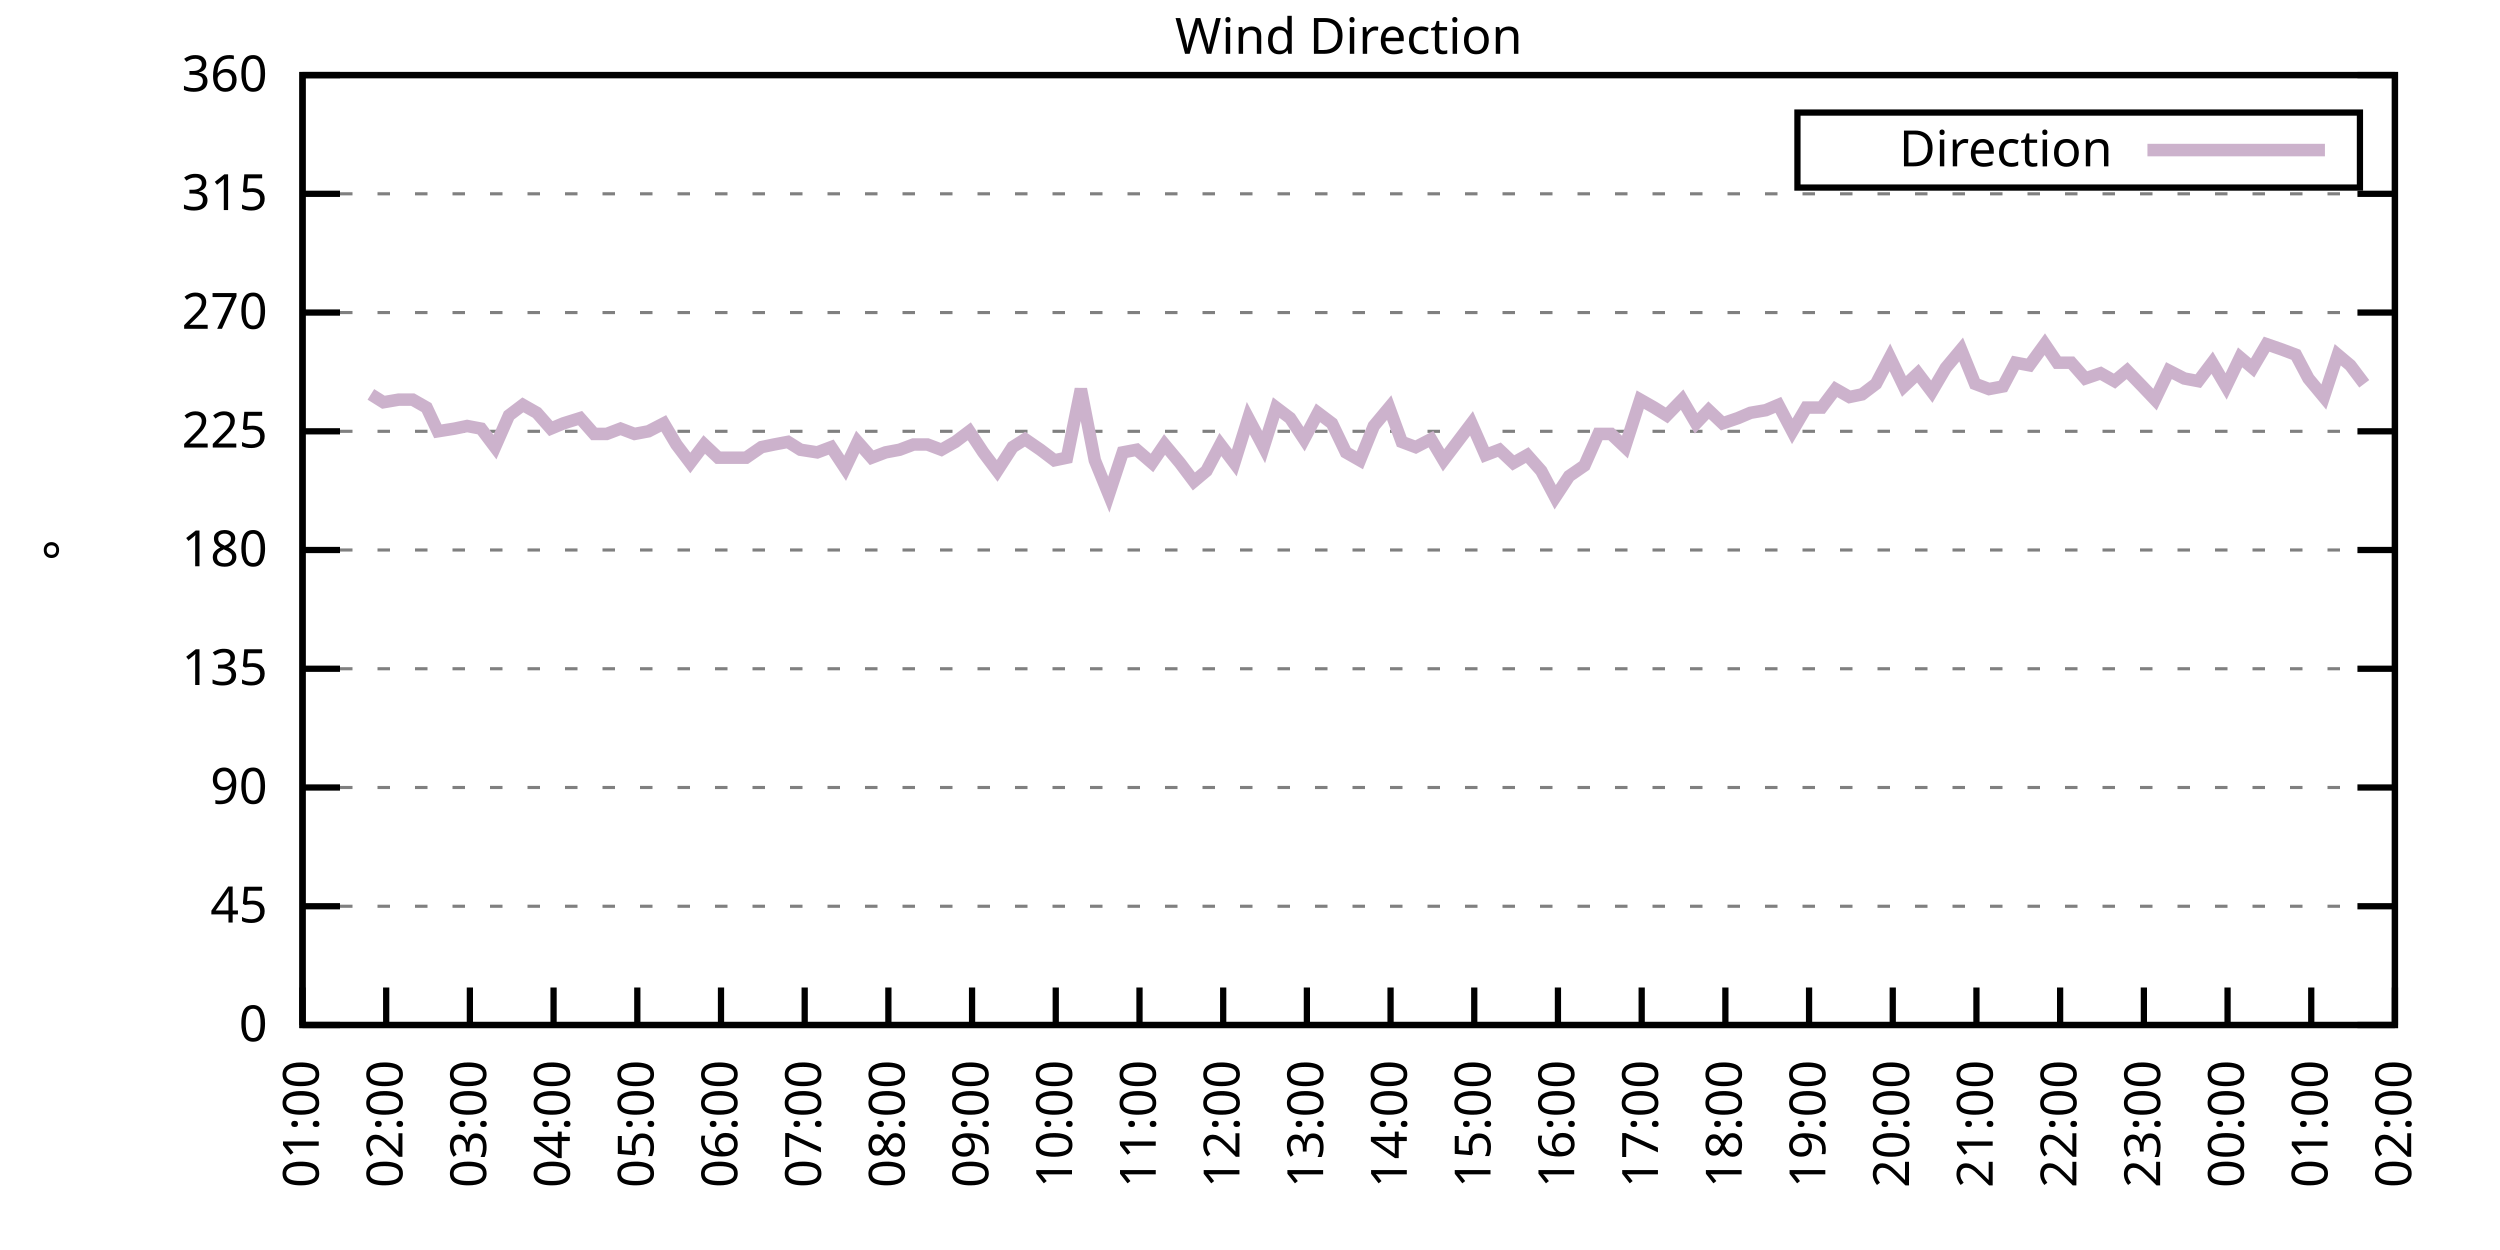
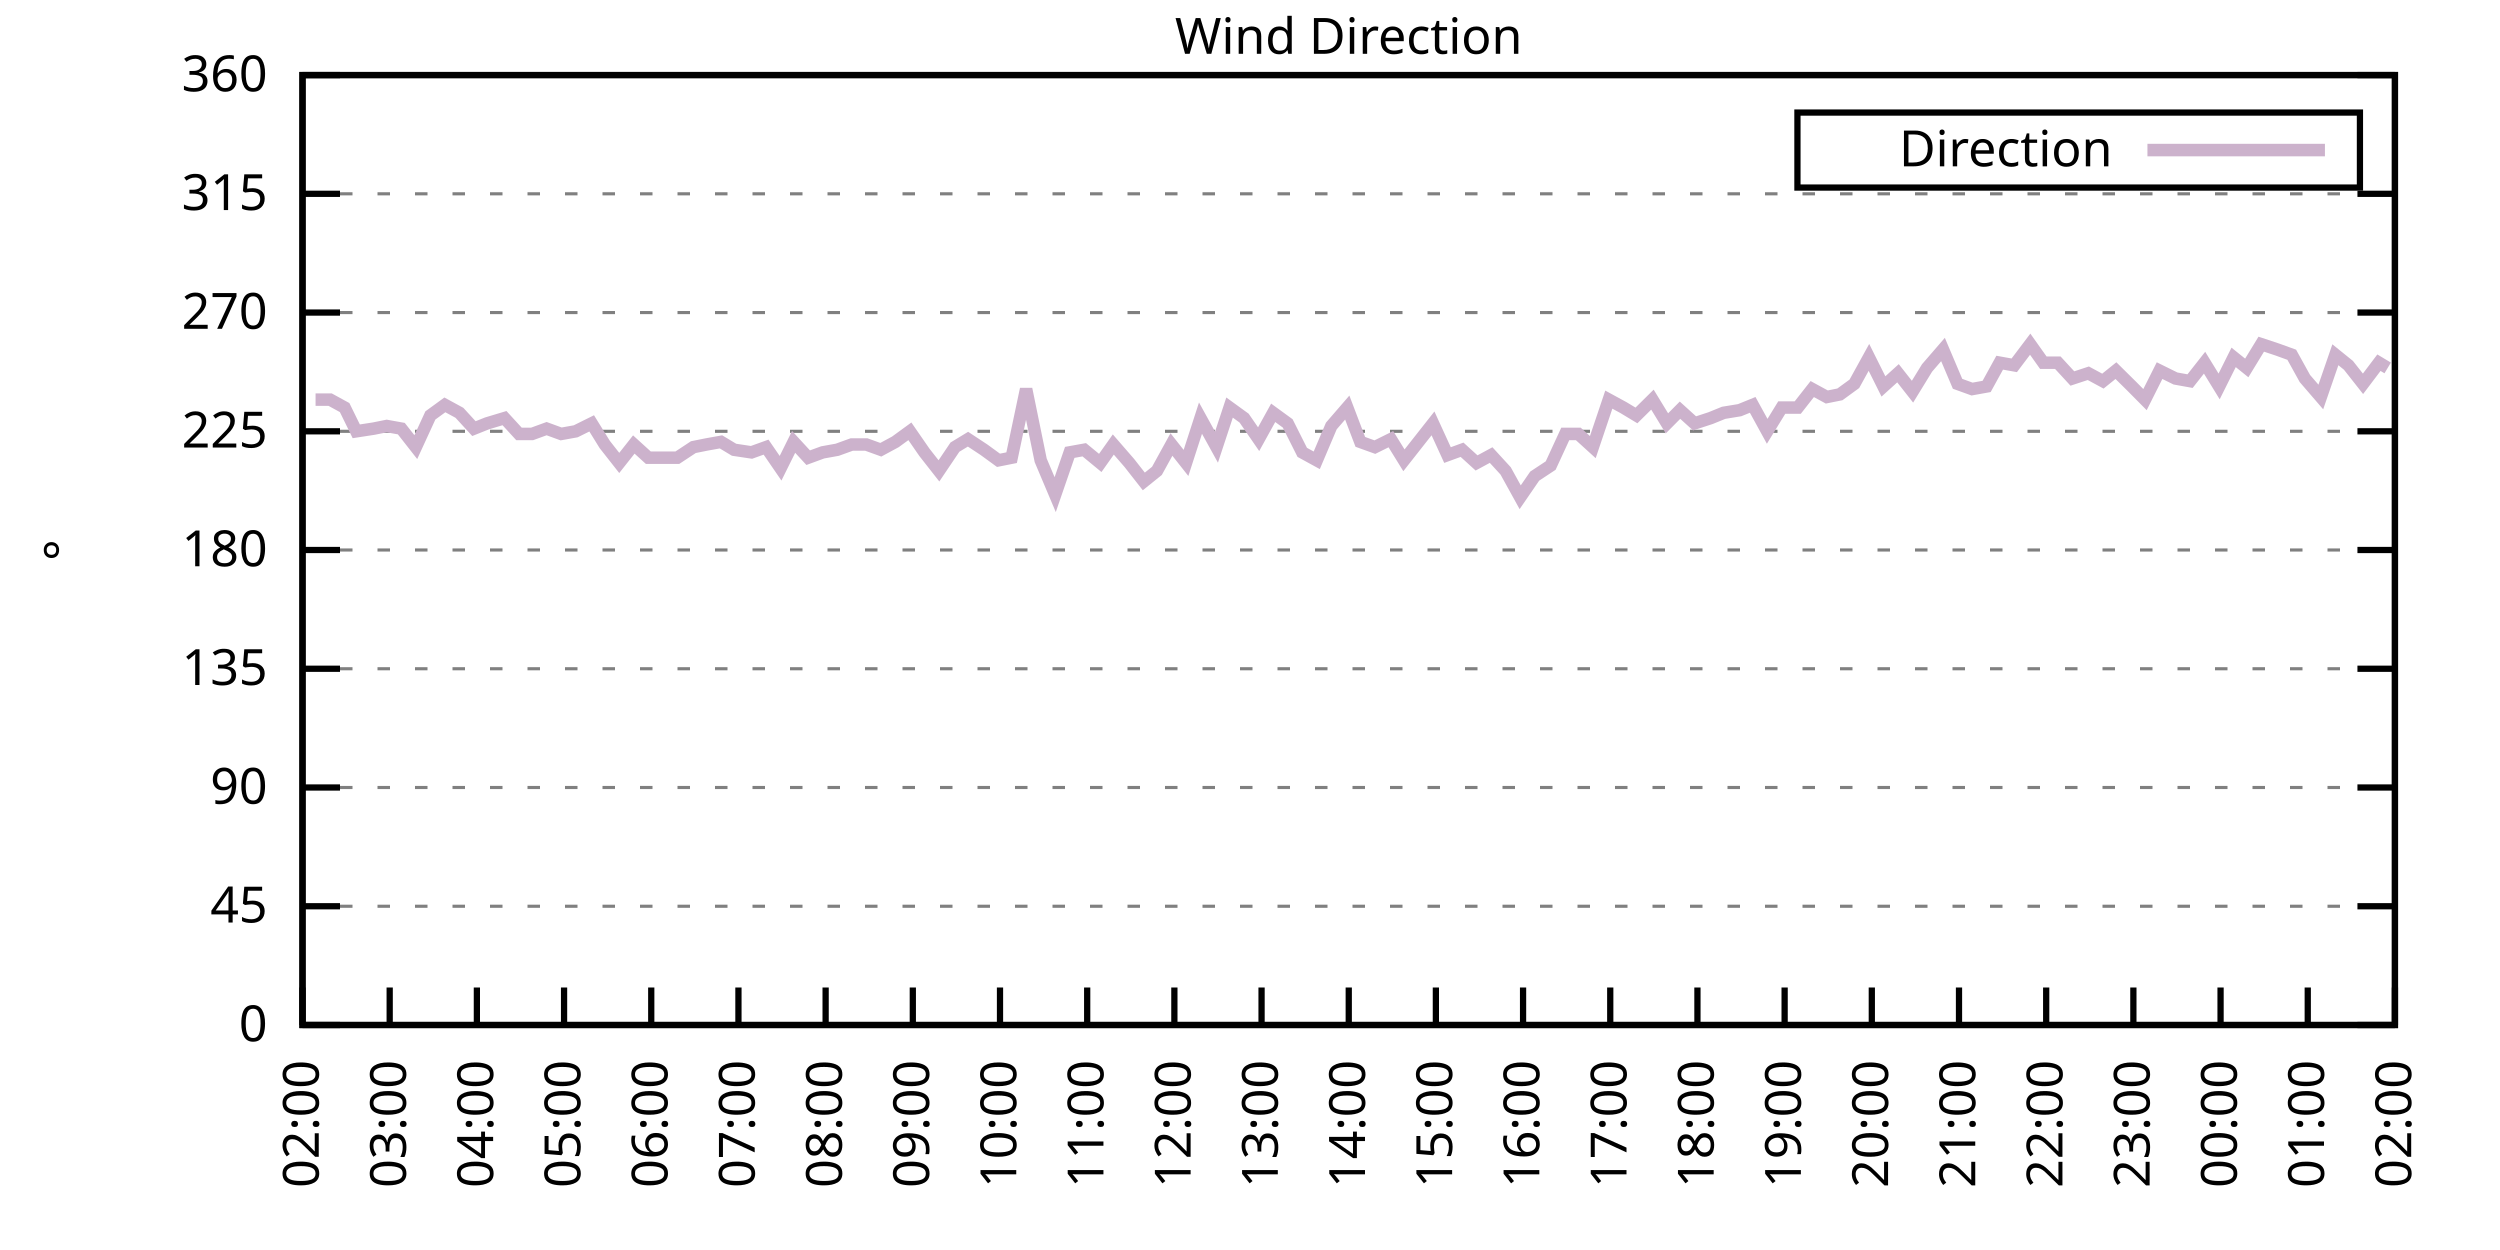
<svg xmlns="http://www.w3.org/2000/svg" xmlns:xlink="http://www.w3.org/1999/xlink" width="400" height="200" viewBox="0 0 400 200">
  <g id="gnuplot_canvas">
    <rect x="0" y="0" width="400" height="200" fill="none" />
    <defs>
      <circle id="gpDot" r="0.5" stroke-width="0.5" stroke="currentColor" />
      <path id="gpPt0" stroke-width="0.333" stroke="currentColor" d="M-1,0 h2 M0,-1 v2" />
      <path id="gpPt1" stroke-width="0.333" stroke="currentColor" d="M-1,-1 L1,1 M1,-1 L-1,1" />
      <path id="gpPt2" stroke-width="0.333" stroke="currentColor" d="M-1,0 L1,0 M0,-1 L0,1 M-1,-1 L1,1 M-1,1 L1,-1" />
      <rect id="gpPt3" stroke-width="0.333" stroke="currentColor" x="-1" y="-1" width="2" height="2" />
      <rect id="gpPt4" stroke-width="0.333" stroke="currentColor" fill="currentColor" x="-1" y="-1" width="2" height="2" />
      <circle id="gpPt5" stroke-width="0.333" stroke="currentColor" cx="0" cy="0" r="1" />
      <use xlink:href="#gpPt5" id="gpPt6" fill="currentColor" stroke="none" />
      <path id="gpPt7" stroke-width="0.333" stroke="currentColor" d="M0,-1.33 L-1.33,0.67 L1.33,0.67 z" />
      <use xlink:href="#gpPt7" id="gpPt8" fill="currentColor" stroke="none" />
      <use xlink:href="#gpPt7" id="gpPt9" stroke="currentColor" transform="rotate(180)" />
      <use xlink:href="#gpPt9" id="gpPt10" fill="currentColor" stroke="none" />
      <use xlink:href="#gpPt3" id="gpPt11" stroke="currentColor" transform="rotate(45)" />
      <use xlink:href="#gpPt11" id="gpPt12" fill="currentColor" stroke="none" />
      <path id="gpPt13" stroke-width="0.333" stroke="currentColor" d="M0,1.330 L1.265,0.411 L0.782,-1.067 L-0.782,-1.076 L-1.265,0.411 z" />
      <use xlink:href="#gpPt13" id="gpPt14" fill="currentColor" stroke="none" />
      <filter id="textbox" filterUnits="objectBoundingBox" x="0" y="0" height="1" width="1">
        <feFlood flood-color="white" flood-opacity="1" result="bgnd" />
        <feComposite in="SourceGraphic" in2="bgnd" operator="atop" />
      </filter>
      <filter id="greybox" filterUnits="objectBoundingBox" x="0" y="0" height="1" width="1">
        <feFlood flood-color="lightgrey" flood-opacity="1" result="grey" />
        <feComposite in="SourceGraphic" in2="grey" operator="atop" />
      </filter>
    </defs>
    <g fill="none" color="white" stroke="currentColor" stroke-width="1.00" stroke-linecap="butt" stroke-linejoin="miter">
</g>
    <g fill="none" color="black" stroke="currentColor" stroke-width="1.00" stroke-linecap="butt" stroke-linejoin="miter">
      <g stroke="none" shape-rendering="crispEdges">
        <polygon fill="rgb(255, 255, 255)" points="48.40,164.00 383.18,164.00 383.18,12.02 48.40,12.02 " />
      </g>
    </g>
    <g fill="none" color="black" stroke="currentColor" stroke-width="1.00" stroke-linecap="butt" stroke-linejoin="miter">
</g>
    <g fill="none" color="black" stroke="black" stroke-width="0.50" stroke-linecap="butt" stroke-linejoin="miter">
</g>
    <g fill="none" color="gray" stroke="currentColor" stroke-width="0.50" stroke-linecap="butt" stroke-linejoin="miter">
      <path stroke="gray" stroke-dasharray="2,4" class="gridline" d="M48.40,164.00 L383.19,164.00  " />
    </g>
    <g fill="none" color="gray" stroke="gray" stroke-width="1.00" stroke-linecap="butt" stroke-linejoin="miter">
</g>
    <g fill="none" color="black" stroke="currentColor" stroke-width="1.00" stroke-linecap="butt" stroke-linejoin="miter">
      <path stroke="black" d="M48.40,164.00 L54.40,164.00 M383.19,164.00 L377.19,164.00  " />
      <g transform="translate(42.80,166.60)" stroke="none" fill="black" font-family="Sans" font-size="8.00" text-anchor="end">
        <text>
          <tspan font-family="Sans"> 0</tspan>
        </text>
      </g>
    </g>
    <g fill="none" color="black" stroke="currentColor" stroke-width="1.00" stroke-linecap="butt" stroke-linejoin="miter">
</g>
    <g fill="none" color="black" stroke="black" stroke-width="0.50" stroke-linecap="butt" stroke-linejoin="miter">
</g>
    <g fill="none" color="gray" stroke="currentColor" stroke-width="0.50" stroke-linecap="butt" stroke-linejoin="miter">
      <path stroke="gray" stroke-dasharray="2,4" class="gridline" d="M48.40,145.00 L383.19,145.00  " />
    </g>
    <g fill="none" color="gray" stroke="gray" stroke-width="1.00" stroke-linecap="butt" stroke-linejoin="miter">
</g>
    <g fill="none" color="black" stroke="currentColor" stroke-width="1.00" stroke-linecap="butt" stroke-linejoin="miter">
      <path stroke="black" d="M48.40,145.00 L54.40,145.00 M383.19,145.00 L377.19,145.00  " />
      <g transform="translate(42.80,147.60)" stroke="none" fill="black" font-family="Sans" font-size="8.00" text-anchor="end">
        <text>
          <tspan font-family="Sans"> 45</tspan>
        </text>
      </g>
    </g>
    <g fill="none" color="black" stroke="currentColor" stroke-width="1.00" stroke-linecap="butt" stroke-linejoin="miter">
</g>
    <g fill="none" color="black" stroke="black" stroke-width="0.50" stroke-linecap="butt" stroke-linejoin="miter">
</g>
    <g fill="none" color="gray" stroke="currentColor" stroke-width="0.50" stroke-linecap="butt" stroke-linejoin="miter">
      <path stroke="gray" stroke-dasharray="2,4" class="gridline" d="M48.40,126.00 L383.19,126.00  " />
    </g>
    <g fill="none" color="gray" stroke="gray" stroke-width="1.00" stroke-linecap="butt" stroke-linejoin="miter">
</g>
    <g fill="none" color="black" stroke="currentColor" stroke-width="1.00" stroke-linecap="butt" stroke-linejoin="miter">
      <path stroke="black" d="M48.40,126.00 L54.40,126.00 M383.19,126.00 L377.19,126.00  " />
      <g transform="translate(42.80,128.60)" stroke="none" fill="black" font-family="Sans" font-size="8.00" text-anchor="end">
        <text>
          <tspan font-family="Sans"> 90</tspan>
        </text>
      </g>
    </g>
    <g fill="none" color="black" stroke="currentColor" stroke-width="1.00" stroke-linecap="butt" stroke-linejoin="miter">
</g>
    <g fill="none" color="black" stroke="black" stroke-width="0.50" stroke-linecap="butt" stroke-linejoin="miter">
</g>
    <g fill="none" color="gray" stroke="currentColor" stroke-width="0.50" stroke-linecap="butt" stroke-linejoin="miter">
      <path stroke="gray" stroke-dasharray="2,4" class="gridline" d="M48.40,107.00 L383.19,107.00  " />
    </g>
    <g fill="none" color="gray" stroke="gray" stroke-width="1.00" stroke-linecap="butt" stroke-linejoin="miter">
</g>
    <g fill="none" color="black" stroke="currentColor" stroke-width="1.00" stroke-linecap="butt" stroke-linejoin="miter">
      <path stroke="black" d="M48.40,107.00 L54.40,107.00 M383.19,107.00 L377.19,107.00  " />
      <g transform="translate(42.80,109.60)" stroke="none" fill="black" font-family="Sans" font-size="8.00" text-anchor="end">
        <text>
          <tspan font-family="Sans"> 135</tspan>
        </text>
      </g>
    </g>
    <g fill="none" color="black" stroke="currentColor" stroke-width="1.00" stroke-linecap="butt" stroke-linejoin="miter">
</g>
    <g fill="none" color="black" stroke="black" stroke-width="0.50" stroke-linecap="butt" stroke-linejoin="miter">
</g>
    <g fill="none" color="gray" stroke="currentColor" stroke-width="0.50" stroke-linecap="butt" stroke-linejoin="miter">
      <path stroke="gray" stroke-dasharray="2,4" class="gridline" d="M48.40,88.00 L383.19,88.00  " />
    </g>
    <g fill="none" color="gray" stroke="gray" stroke-width="1.00" stroke-linecap="butt" stroke-linejoin="miter">
</g>
    <g fill="none" color="black" stroke="currentColor" stroke-width="1.00" stroke-linecap="butt" stroke-linejoin="miter">
      <path stroke="black" d="M48.40,88.00 L54.40,88.00 M383.19,88.00 L377.19,88.00  " />
      <g transform="translate(42.80,90.60)" stroke="none" fill="black" font-family="Sans" font-size="8.00" text-anchor="end">
        <text>
          <tspan font-family="Sans"> 180</tspan>
        </text>
      </g>
    </g>
    <g fill="none" color="black" stroke="currentColor" stroke-width="1.00" stroke-linecap="butt" stroke-linejoin="miter">
</g>
    <g fill="none" color="black" stroke="black" stroke-width="0.50" stroke-linecap="butt" stroke-linejoin="miter">
</g>
    <g fill="none" color="gray" stroke="currentColor" stroke-width="0.50" stroke-linecap="butt" stroke-linejoin="miter">
      <path stroke="gray" stroke-dasharray="2,4" class="gridline" d="M48.40,69.01 L383.19,69.01  " />
    </g>
    <g fill="none" color="gray" stroke="gray" stroke-width="1.00" stroke-linecap="butt" stroke-linejoin="miter">
</g>
    <g fill="none" color="black" stroke="currentColor" stroke-width="1.00" stroke-linecap="butt" stroke-linejoin="miter">
      <path stroke="black" d="M48.40,69.01 L54.40,69.01 M383.19,69.01 L377.19,69.01  " />
      <g transform="translate(42.80,71.61)" stroke="none" fill="black" font-family="Sans" font-size="8.00" text-anchor="end">
        <text>
          <tspan font-family="Sans"> 225</tspan>
        </text>
      </g>
    </g>
    <g fill="none" color="black" stroke="currentColor" stroke-width="1.00" stroke-linecap="butt" stroke-linejoin="miter">
</g>
    <g fill="none" color="black" stroke="black" stroke-width="0.50" stroke-linecap="butt" stroke-linejoin="miter">
</g>
    <g fill="none" color="gray" stroke="currentColor" stroke-width="0.50" stroke-linecap="butt" stroke-linejoin="miter">
      <path stroke="gray" stroke-dasharray="2,4" class="gridline" d="M48.40,50.01 L383.19,50.01  " />
    </g>
    <g fill="none" color="gray" stroke="gray" stroke-width="1.00" stroke-linecap="butt" stroke-linejoin="miter">
</g>
    <g fill="none" color="black" stroke="currentColor" stroke-width="1.00" stroke-linecap="butt" stroke-linejoin="miter">
      <path stroke="black" d="M48.40,50.01 L54.40,50.01 M383.19,50.01 L377.19,50.01  " />
      <g transform="translate(42.80,52.61)" stroke="none" fill="black" font-family="Sans" font-size="8.00" text-anchor="end">
        <text>
          <tspan font-family="Sans"> 270</tspan>
        </text>
      </g>
    </g>
    <g fill="none" color="black" stroke="currentColor" stroke-width="1.00" stroke-linecap="butt" stroke-linejoin="miter">
</g>
    <g fill="none" color="black" stroke="black" stroke-width="0.50" stroke-linecap="butt" stroke-linejoin="miter">
</g>
    <g fill="none" color="gray" stroke="currentColor" stroke-width="0.50" stroke-linecap="butt" stroke-linejoin="miter">
      <path stroke="gray" stroke-dasharray="2,4" class="gridline" d="M48.40,31.01 L383.19,31.01  " />
    </g>
    <g fill="none" color="gray" stroke="gray" stroke-width="1.00" stroke-linecap="butt" stroke-linejoin="miter">
</g>
    <g fill="none" color="black" stroke="currentColor" stroke-width="1.00" stroke-linecap="butt" stroke-linejoin="miter">
      <path stroke="black" d="M48.40,31.01 L54.40,31.01 M383.19,31.01 L377.19,31.01  " />
      <g transform="translate(42.80,33.61)" stroke="none" fill="black" font-family="Sans" font-size="8.00" text-anchor="end">
        <text>
          <tspan font-family="Sans"> 315</tspan>
        </text>
      </g>
    </g>
    <g fill="none" color="black" stroke="currentColor" stroke-width="1.00" stroke-linecap="butt" stroke-linejoin="miter">
</g>
    <g fill="none" color="black" stroke="black" stroke-width="0.50" stroke-linecap="butt" stroke-linejoin="miter">
</g>
    <g fill="none" color="gray" stroke="currentColor" stroke-width="0.50" stroke-linecap="butt" stroke-linejoin="miter">
      <path stroke="gray" stroke-dasharray="2,4" class="gridline" d="M48.40,12.01 L383.19,12.01  " />
    </g>
    <g fill="none" color="gray" stroke="gray" stroke-width="1.00" stroke-linecap="butt" stroke-linejoin="miter">
</g>
    <g fill="none" color="black" stroke="currentColor" stroke-width="1.00" stroke-linecap="butt" stroke-linejoin="miter">
      <path stroke="black" d="M48.40,12.01 L54.40,12.01 M383.19,12.01 L377.19,12.01  " />
      <g transform="translate(42.80,14.61)" stroke="none" fill="black" font-family="Sans" font-size="8.00" text-anchor="end">
        <text>
          <tspan font-family="Sans"> 360</tspan>
        </text>
      </g>
    </g>
    <g fill="none" color="black" stroke="currentColor" stroke-width="1.00" stroke-linecap="butt" stroke-linejoin="miter">
      <path stroke="black" d="M48.40,164.00 L48.40,158.00  " />
      <g transform="translate(51.00,169.60) rotate(270.00)" stroke="none" fill="black" font-family="Sans" font-size="8.00" text-anchor="end">
        <text>
-           <tspan font-family="Sans">01:00</tspan>
-         </text>
-       </g>
-     </g>
-     <g fill="none" color="black" stroke="currentColor" stroke-width="1.00" stroke-linecap="butt" stroke-linejoin="miter">
-       <path stroke="black" d="M61.79,164.00 L61.79,158.00  " />
-       <g transform="translate(64.39,169.60) rotate(270.00)" stroke="none" fill="black" font-family="Sans" font-size="8.00" text-anchor="end">
-         <text>
          <tspan font-family="Sans">02:00</tspan>
        </text>
      </g>
    </g>
    <g fill="none" color="black" stroke="currentColor" stroke-width="1.00" stroke-linecap="butt" stroke-linejoin="miter">
-       <path stroke="black" d="M75.18,164.00 L75.18,158.00  " />
-       <g transform="translate(77.78,169.60) rotate(270.00)" stroke="none" fill="black" font-family="Sans" font-size="8.00" text-anchor="end">
+       <path stroke="black" d="M62.35,164.00 L62.35,158.00  " />
+       <g transform="translate(64.95,169.60) rotate(270.00)" stroke="none" fill="black" font-family="Sans" font-size="8.00" text-anchor="end">
        <text>
          <tspan font-family="Sans">03:00</tspan>
        </text>
      </g>
    </g>
    <g fill="none" color="black" stroke="currentColor" stroke-width="1.00" stroke-linecap="butt" stroke-linejoin="miter">
-       <path stroke="black" d="M88.57,164.00 L88.57,158.00  " />
-       <g transform="translate(91.17,169.60) rotate(270.00)" stroke="none" fill="black" font-family="Sans" font-size="8.00" text-anchor="end">
+       <path stroke="black" d="M76.30,164.00 L76.30,158.00  " />
+       <g transform="translate(78.90,169.60) rotate(270.00)" stroke="none" fill="black" font-family="Sans" font-size="8.00" text-anchor="end">
        <text>
          <tspan font-family="Sans">04:00</tspan>
        </text>
      </g>
    </g>
    <g fill="none" color="black" stroke="currentColor" stroke-width="1.00" stroke-linecap="butt" stroke-linejoin="miter">
-       <path stroke="black" d="M101.97,164.00 L101.97,158.00  " />
-       <g transform="translate(104.57,169.60) rotate(270.00)" stroke="none" fill="black" font-family="Sans" font-size="8.00" text-anchor="end">
+       <path stroke="black" d="M90.25,164.00 L90.25,158.00  " />
+       <g transform="translate(92.85,169.60) rotate(270.00)" stroke="none" fill="black" font-family="Sans" font-size="8.00" text-anchor="end">
        <text>
          <tspan font-family="Sans">05:00</tspan>
        </text>
      </g>
    </g>
    <g fill="none" color="black" stroke="currentColor" stroke-width="1.00" stroke-linecap="butt" stroke-linejoin="miter">
-       <path stroke="black" d="M115.36,164.00 L115.36,158.00  " />
-       <g transform="translate(117.96,169.60) rotate(270.00)" stroke="none" fill="black" font-family="Sans" font-size="8.00" text-anchor="end">
+       <path stroke="black" d="M104.20,164.00 L104.20,158.00  " />
+       <g transform="translate(106.80,169.60) rotate(270.00)" stroke="none" fill="black" font-family="Sans" font-size="8.00" text-anchor="end">
        <text>
          <tspan font-family="Sans">06:00</tspan>
        </text>
      </g>
    </g>
    <g fill="none" color="black" stroke="currentColor" stroke-width="1.00" stroke-linecap="butt" stroke-linejoin="miter">
-       <path stroke="black" d="M128.75,164.00 L128.75,158.00  " />
-       <g transform="translate(131.35,169.60) rotate(270.00)" stroke="none" fill="black" font-family="Sans" font-size="8.00" text-anchor="end">
+       <path stroke="black" d="M118.15,164.00 L118.15,158.00  " />
+       <g transform="translate(120.75,169.60) rotate(270.00)" stroke="none" fill="black" font-family="Sans" font-size="8.00" text-anchor="end">
        <text>
          <tspan font-family="Sans">07:00</tspan>
        </text>
      </g>
    </g>
    <g fill="none" color="black" stroke="currentColor" stroke-width="1.00" stroke-linecap="butt" stroke-linejoin="miter">
-       <path stroke="black" d="M142.14,164.00 L142.14,158.00  " />
-       <g transform="translate(144.74,169.60) rotate(270.00)" stroke="none" fill="black" font-family="Sans" font-size="8.00" text-anchor="end">
+       <path stroke="black" d="M132.10,164.00 L132.10,158.00  " />
+       <g transform="translate(134.70,169.60) rotate(270.00)" stroke="none" fill="black" font-family="Sans" font-size="8.00" text-anchor="end">
        <text>
          <tspan font-family="Sans">08:00</tspan>
        </text>
      </g>
    </g>
    <g fill="none" color="black" stroke="currentColor" stroke-width="1.00" stroke-linecap="butt" stroke-linejoin="miter">
-       <path stroke="black" d="M155.53,164.00 L155.53,158.00  " />
-       <g transform="translate(158.13,169.60) rotate(270.00)" stroke="none" fill="black" font-family="Sans" font-size="8.00" text-anchor="end">
+       <path stroke="black" d="M146.05,164.00 L146.05,158.00  " />
+       <g transform="translate(148.65,169.60) rotate(270.00)" stroke="none" fill="black" font-family="Sans" font-size="8.00" text-anchor="end">
        <text>
          <tspan font-family="Sans">09:00</tspan>
        </text>
      </g>
    </g>
    <g fill="none" color="black" stroke="currentColor" stroke-width="1.00" stroke-linecap="butt" stroke-linejoin="miter">
-       <path stroke="black" d="M168.92,164.00 L168.92,158.00  " />
-       <g transform="translate(171.52,169.60) rotate(270.00)" stroke="none" fill="black" font-family="Sans" font-size="8.00" text-anchor="end">
+       <path stroke="black" d="M160.00,164.00 L160.00,158.00  " />
+       <g transform="translate(162.60,169.60) rotate(270.00)" stroke="none" fill="black" font-family="Sans" font-size="8.00" text-anchor="end">
        <text>
          <tspan font-family="Sans">10:00</tspan>
        </text>
      </g>
    </g>
    <g fill="none" color="black" stroke="currentColor" stroke-width="1.00" stroke-linecap="butt" stroke-linejoin="miter">
-       <path stroke="black" d="M182.32,164.00 L182.32,158.00  " />
-       <g transform="translate(184.92,169.60) rotate(270.00)" stroke="none" fill="black" font-family="Sans" font-size="8.00" text-anchor="end">
+       <path stroke="black" d="M173.95,164.00 L173.95,158.00  " />
+       <g transform="translate(176.55,169.60) rotate(270.00)" stroke="none" fill="black" font-family="Sans" font-size="8.00" text-anchor="end">
        <text>
          <tspan font-family="Sans">11:00</tspan>
        </text>
      </g>
    </g>
    <g fill="none" color="black" stroke="currentColor" stroke-width="1.00" stroke-linecap="butt" stroke-linejoin="miter">
-       <path stroke="black" d="M195.71,164.00 L195.71,158.00  " />
-       <g transform="translate(198.31,169.60) rotate(270.00)" stroke="none" fill="black" font-family="Sans" font-size="8.00" text-anchor="end">
+       <path stroke="black" d="M187.90,164.00 L187.90,158.00  " />
+       <g transform="translate(190.50,169.60) rotate(270.00)" stroke="none" fill="black" font-family="Sans" font-size="8.00" text-anchor="end">
        <text>
          <tspan font-family="Sans">12:00</tspan>
        </text>
      </g>
    </g>
    <g fill="none" color="black" stroke="currentColor" stroke-width="1.00" stroke-linecap="butt" stroke-linejoin="miter">
-       <path stroke="black" d="M209.10,164.00 L209.10,158.00  " />
-       <g transform="translate(211.70,169.60) rotate(270.00)" stroke="none" fill="black" font-family="Sans" font-size="8.00" text-anchor="end">
+       <path stroke="black" d="M201.85,164.00 L201.85,158.00  " />
+       <g transform="translate(204.45,169.60) rotate(270.00)" stroke="none" fill="black" font-family="Sans" font-size="8.00" text-anchor="end">
        <text>
          <tspan font-family="Sans">13:00</tspan>
        </text>
      </g>
    </g>
    <g fill="none" color="black" stroke="currentColor" stroke-width="1.00" stroke-linecap="butt" stroke-linejoin="miter">
-       <path stroke="black" d="M222.49,164.00 L222.49,158.00  " />
-       <g transform="translate(225.09,169.60) rotate(270.00)" stroke="none" fill="black" font-family="Sans" font-size="8.00" text-anchor="end">
+       <path stroke="black" d="M215.80,164.00 L215.80,158.00  " />
+       <g transform="translate(218.40,169.60) rotate(270.00)" stroke="none" fill="black" font-family="Sans" font-size="8.00" text-anchor="end">
        <text>
          <tspan font-family="Sans">14:00</tspan>
        </text>
      </g>
    </g>
    <g fill="none" color="black" stroke="currentColor" stroke-width="1.00" stroke-linecap="butt" stroke-linejoin="miter">
-       <path stroke="black" d="M235.88,164.00 L235.88,158.00  " />
-       <g transform="translate(238.48,169.60) rotate(270.00)" stroke="none" fill="black" font-family="Sans" font-size="8.00" text-anchor="end">
+       <path stroke="black" d="M229.74,164.00 L229.74,158.00  " />
+       <g transform="translate(232.34,169.60) rotate(270.00)" stroke="none" fill="black" font-family="Sans" font-size="8.00" text-anchor="end">
        <text>
          <tspan font-family="Sans">15:00</tspan>
        </text>
      </g>
    </g>
    <g fill="none" color="black" stroke="currentColor" stroke-width="1.00" stroke-linecap="butt" stroke-linejoin="miter">
-       <path stroke="black" d="M249.27,164.00 L249.27,158.00  " />
-       <g transform="translate(251.87,169.60) rotate(270.00)" stroke="none" fill="black" font-family="Sans" font-size="8.00" text-anchor="end">
+       <path stroke="black" d="M243.69,164.00 L243.69,158.00  " />
+       <g transform="translate(246.29,169.60) rotate(270.00)" stroke="none" fill="black" font-family="Sans" font-size="8.00" text-anchor="end">
        <text>
          <tspan font-family="Sans">16:00</tspan>
        </text>
      </g>
    </g>
    <g fill="none" color="black" stroke="currentColor" stroke-width="1.00" stroke-linecap="butt" stroke-linejoin="miter">
-       <path stroke="black" d="M262.67,164.00 L262.67,158.00  " />
-       <g transform="translate(265.27,169.60) rotate(270.00)" stroke="none" fill="black" font-family="Sans" font-size="8.00" text-anchor="end">
+       <path stroke="black" d="M257.64,164.00 L257.64,158.00  " />
+       <g transform="translate(260.24,169.60) rotate(270.00)" stroke="none" fill="black" font-family="Sans" font-size="8.00" text-anchor="end">
        <text>
          <tspan font-family="Sans">17:00</tspan>
        </text>
      </g>
    </g>
    <g fill="none" color="black" stroke="currentColor" stroke-width="1.00" stroke-linecap="butt" stroke-linejoin="miter">
-       <path stroke="black" d="M276.06,164.00 L276.06,158.00  " />
-       <g transform="translate(278.66,169.60) rotate(270.00)" stroke="none" fill="black" font-family="Sans" font-size="8.00" text-anchor="end">
+       <path stroke="black" d="M271.59,164.00 L271.59,158.00  " />
+       <g transform="translate(274.19,169.60) rotate(270.00)" stroke="none" fill="black" font-family="Sans" font-size="8.00" text-anchor="end">
        <text>
          <tspan font-family="Sans">18:00</tspan>
        </text>
      </g>
    </g>
    <g fill="none" color="black" stroke="currentColor" stroke-width="1.00" stroke-linecap="butt" stroke-linejoin="miter">
-       <path stroke="black" d="M289.45,164.00 L289.45,158.00  " />
-       <g transform="translate(292.05,169.60) rotate(270.00)" stroke="none" fill="black" font-family="Sans" font-size="8.00" text-anchor="end">
+       <path stroke="black" d="M285.54,164.00 L285.54,158.00  " />
+       <g transform="translate(288.14,169.60) rotate(270.00)" stroke="none" fill="black" font-family="Sans" font-size="8.00" text-anchor="end">
        <text>
          <tspan font-family="Sans">19:00</tspan>
        </text>
      </g>
    </g>
    <g fill="none" color="black" stroke="currentColor" stroke-width="1.00" stroke-linecap="butt" stroke-linejoin="miter">
-       <path stroke="black" d="M302.84,164.00 L302.84,158.00  " />
-       <g transform="translate(305.44,169.60) rotate(270.00)" stroke="none" fill="black" font-family="Sans" font-size="8.00" text-anchor="end">
+       <path stroke="black" d="M299.49,164.00 L299.49,158.00  " />
+       <g transform="translate(302.09,169.60) rotate(270.00)" stroke="none" fill="black" font-family="Sans" font-size="8.00" text-anchor="end">
        <text>
          <tspan font-family="Sans">20:00</tspan>
        </text>
      </g>
    </g>
    <g fill="none" color="black" stroke="currentColor" stroke-width="1.00" stroke-linecap="butt" stroke-linejoin="miter">
-       <path stroke="black" d="M316.23,164.00 L316.23,158.00  " />
-       <g transform="translate(318.83,169.60) rotate(270.00)" stroke="none" fill="black" font-family="Sans" font-size="8.00" text-anchor="end">
+       <path stroke="black" d="M313.44,164.00 L313.44,158.00  " />
+       <g transform="translate(316.04,169.60) rotate(270.00)" stroke="none" fill="black" font-family="Sans" font-size="8.00" text-anchor="end">
        <text>
          <tspan font-family="Sans">21:00</tspan>
        </text>
      </g>
    </g>
    <g fill="none" color="black" stroke="currentColor" stroke-width="1.00" stroke-linecap="butt" stroke-linejoin="miter">
-       <path stroke="black" d="M329.62,164.00 L329.62,158.00  " />
-       <g transform="translate(332.22,169.60) rotate(270.00)" stroke="none" fill="black" font-family="Sans" font-size="8.00" text-anchor="end">
+       <path stroke="black" d="M327.39,164.00 L327.39,158.00  " />
+       <g transform="translate(329.99,169.60) rotate(270.00)" stroke="none" fill="black" font-family="Sans" font-size="8.00" text-anchor="end">
        <text>
          <tspan font-family="Sans">22:00</tspan>
        </text>
      </g>
    </g>
    <g fill="none" color="black" stroke="currentColor" stroke-width="1.00" stroke-linecap="butt" stroke-linejoin="miter">
-       <path stroke="black" d="M343.02,164.00 L343.02,158.00  " />
-       <g transform="translate(345.62,169.60) rotate(270.00)" stroke="none" fill="black" font-family="Sans" font-size="8.00" text-anchor="end">
+       <path stroke="black" d="M341.34,164.00 L341.34,158.00  " />
+       <g transform="translate(343.94,169.60) rotate(270.00)" stroke="none" fill="black" font-family="Sans" font-size="8.00" text-anchor="end">
        <text>
          <tspan font-family="Sans">23:00</tspan>
        </text>
      </g>
    </g>
    <g fill="none" color="black" stroke="currentColor" stroke-width="1.00" stroke-linecap="butt" stroke-linejoin="miter">
-       <path stroke="black" d="M356.41,164.00 L356.41,158.00  " />
-       <g transform="translate(359.01,169.60) rotate(270.00)" stroke="none" fill="black" font-family="Sans" font-size="8.00" text-anchor="end">
+       <path stroke="black" d="M355.29,164.00 L355.29,158.00  " />
+       <g transform="translate(357.89,169.60) rotate(270.00)" stroke="none" fill="black" font-family="Sans" font-size="8.00" text-anchor="end">
        <text>
          <tspan font-family="Sans">00:00</tspan>
        </text>
      </g>
    </g>
    <g fill="none" color="black" stroke="currentColor" stroke-width="1.00" stroke-linecap="butt" stroke-linejoin="miter">
-       <path stroke="black" d="M369.80,164.00 L369.80,158.00  " />
-       <g transform="translate(372.40,169.60) rotate(270.00)" stroke="none" fill="black" font-family="Sans" font-size="8.00" text-anchor="end">
+       <path stroke="black" d="M369.24,164.00 L369.24,158.00  " />
+       <g transform="translate(371.84,169.60) rotate(270.00)" stroke="none" fill="black" font-family="Sans" font-size="8.00" text-anchor="end">
        <text>
          <tspan font-family="Sans">01:00</tspan>
        </text>
      </g>
    </g>
    <g fill="none" color="black" stroke="currentColor" stroke-width="1.00" stroke-linecap="butt" stroke-linejoin="miter">
      <path stroke="black" d="M383.19,164.00 L383.19,158.00  " />
      <g transform="translate(385.79,169.60) rotate(270.00)" stroke="none" fill="black" font-family="Sans" font-size="8.00" text-anchor="end">
        <text>
          <tspan font-family="Sans">02:00</tspan>
        </text>
      </g>
    </g>
    <g fill="none" color="black" stroke="currentColor" stroke-width="1.00" stroke-linecap="butt" stroke-linejoin="miter">
</g>
    <g fill="none" color="black" stroke="currentColor" stroke-width="1.00" stroke-linecap="butt" stroke-linejoin="miter">
      <path stroke="black" d="M48.40,12.01 L48.40,164.00 L383.19,164.00 L383.19,12.01 L48.40,12.01 Z  " />
    </g>
    <g fill="none" color="black" stroke="currentColor" stroke-width="1.00" stroke-linecap="butt" stroke-linejoin="miter">
</g>
    <g fill="none" color="black" stroke="currentColor" stroke-width="1.00" stroke-linecap="butt" stroke-linejoin="miter">
      <path stroke="black" d="M287.59,30.01 L287.59,18.01 L377.59,18.01 L377.59,30.01 L287.59,30.01 Z  " />
    </g>
    <g id="Wind_direction_plot_1">
      <g fill="none" color="white" stroke="black" stroke-width="2.00" stroke-linecap="butt" stroke-linejoin="miter">
</g>
      <g fill="none" color="black" stroke="currentColor" stroke-width="2.00" stroke-linecap="butt" stroke-linejoin="miter">
        <g transform="translate(337.99,26.61)" stroke="none" fill="black" font-family="Sans" font-size="8.00" text-anchor="end">
          <text>
            <tspan font-family="Sans">Direction</tspan>
          </text>
        </g>
      </g>
      <g fill="none" color="black" stroke="currentColor" stroke-width="2.00" stroke-linecap="butt" stroke-linejoin="miter">
-         <path stroke="rgb(204, 178, 204)" d="M343.59,24.01 L371.99,24.01 M59.34,63.10 L61.35,64.36 L63.80,63.94 L66.03,63.94 L68.26,65.21 L70.05,69.01   L72.73,68.58 L74.74,68.16 L76.97,68.58 L79.20,71.54 L81.43,66.47 L83.66,64.78 L85.90,66.05 L88.13,68.58   L90.14,67.74 L92.82,66.90 L95.05,69.43 L97.06,69.43 L99.29,68.58 L101.52,69.43 L103.75,69.01 L106.21,67.74   L108.22,71.12 L110.45,74.07 L112.68,71.12 L114.91,73.23 L117.14,73.23 L119.38,73.23 L121.83,71.54 L123.84,71.12   L126.07,70.70 L128.08,71.96 L130.76,72.38 L132.99,71.54 L135.22,74.92 L137.23,70.70 L139.46,73.23 L141.69,72.38   L143.93,71.96 L146.16,71.12 L148.39,71.12 L150.62,71.96 L152.85,70.70 L155.09,69.01 L157.32,72.38 L159.55,75.34   L162.01,71.54 L164.01,70.27 L166.47,71.96 L168.70,73.65 L170.71,73.23 L172.94,62.25 L175.17,73.65 L177.41,79.14   L179.64,72.38 L181.87,71.96 L184.32,74.07 L186.33,71.12 L188.79,74.07 L191.02,77.03 L193.03,75.34 L195.26,71.12   L197.49,74.07 L199.73,66.90 L202.18,71.54 L204.19,65.21 L206.42,66.90 L208.65,70.27 L210.88,66.05 L213.12,67.74   L215.35,72.38 L217.58,73.65 L219.81,68.16 L222.27,65.21 L224.28,70.70 L226.51,71.54 L228.96,70.27 L230.97,73.65   L233.20,70.70 L235.44,67.74 L237.67,72.81 L239.90,71.96 L242.13,74.07 L244.36,72.81 L246.60,75.34 L248.83,79.56   L251.06,76.18 L253.51,74.49 L255.75,69.43 L257.76,69.43 L259.99,71.54 L262.44,63.94 L264.67,65.21 L266.68,66.47   L269.14,63.94 L271.37,67.74 L273.38,65.63 L275.61,67.74 L278.07,66.90 L280.07,66.05 L282.53,65.63 L284.54,64.78   L286.77,69.01 L289.00,65.21 L291.46,65.21 L293.69,62.25 L295.92,63.52 L297.93,63.10 L300.16,61.41 L302.39,57.18   L304.63,61.83 L306.86,59.72 L309.09,62.67 L311.32,58.87 L313.78,55.92 L316.01,61.41 L318.24,62.25 L320.47,61.83   L322.48,58.03 L324.71,58.45 L327.17,55.07 L329.18,58.03 L331.41,58.03 L333.64,60.56 L336.10,59.72 L338.33,60.98   L340.34,59.30 L342.79,61.83 L344.80,63.94 L347.03,59.30 L349.49,60.56 L351.72,60.98 L353.95,58.03 L356.18,61.83   L358.42,57.18 L360.42,58.87 L362.66,55.07 L365.11,55.92 L367.34,56.76 L369.35,60.56 L371.81,63.52 L374.04,56.76   L376.05,58.45 L378.28,61.41  " />
+         <path stroke="rgb(204, 178, 204)" d="M343.59,24.01 L371.99,24.01 M50.49,63.94 L52.82,63.94 L55.14,65.21 L57.00,69.01 L59.79,68.58 L61.88,68.16   L64.21,68.58 L66.53,71.54 L68.86,66.47 L71.18,64.78 L73.51,66.05 L75.83,68.58 L77.93,67.74 L80.72,66.90   L83.04,69.43 L85.13,69.43 L87.46,68.58 L89.78,69.43 L92.11,69.01 L94.67,67.74 L96.76,71.12 L99.08,74.07   L101.41,71.12 L103.73,73.23 L106.06,73.23 L108.38,73.23 L110.94,71.54 L113.03,71.12 L115.36,70.70 L117.45,71.96   L120.24,72.38 L122.57,71.54 L124.89,74.92 L126.98,70.70 L129.31,73.23 L131.63,72.38 L133.96,71.96 L136.28,71.12   L138.61,71.12 L140.93,71.96 L143.26,70.70 L145.58,69.01 L147.91,72.38 L150.23,75.34 L152.79,71.54 L154.88,70.27   L157.44,71.96 L159.76,73.65 L161.86,73.23 L164.18,62.25 L166.51,73.65 L168.83,79.14 L171.16,72.38 L173.48,71.96   L176.04,74.07 L178.13,71.12 L180.69,74.07 L183.01,77.03 L185.11,75.34 L187.43,71.12 L189.76,74.07 L192.08,66.90   L194.64,71.54 L196.73,65.21 L199.06,66.90 L201.38,70.27 L203.71,66.05 L206.03,67.74 L208.36,72.38 L210.68,73.65   L213.01,68.16 L215.56,65.21 L217.65,70.70 L219.98,71.54 L222.54,70.27 L224.63,73.65 L226.95,70.70 L229.28,67.74   L231.60,72.81 L233.93,71.96 L236.25,74.07 L238.58,72.81 L240.90,75.34 L243.23,79.56 L245.55,76.18 L248.11,74.49   L250.44,69.43 L252.53,69.43 L254.85,71.54 L257.41,63.94 L259.74,65.21 L261.83,66.47 L264.39,63.94 L266.71,67.74   L268.80,65.63 L271.13,67.74 L273.69,66.90 L275.78,66.05 L278.34,65.63 L280.43,64.78 L282.75,69.01 L285.08,65.21   L287.64,65.21 L289.96,62.25 L292.29,63.52 L294.38,63.10 L296.70,61.41 L299.03,57.18 L301.35,61.83 L303.68,59.72   L306.00,62.67 L308.33,58.87 L310.88,55.92 L313.21,61.41 L315.53,62.25 L317.86,61.83 L319.95,58.03 L322.28,58.45   L324.83,55.07 L326.93,58.03 L329.25,58.03 L331.58,60.56 L334.13,59.72 L336.46,60.98 L338.55,59.30 L341.11,61.83   L343.20,63.94 L345.53,59.30 L348.08,60.56 L350.41,60.98 L352.73,58.03 L355.06,61.83 L357.38,57.18 L359.48,58.87   L361.80,55.07 L364.36,55.92 L366.68,56.76 L368.78,60.56 L371.33,63.52 L373.66,56.76 L375.75,58.45 L378.08,61.41   L380.63,58.03 L382.03,58.87  " />
      </g>
    </g>
    <g fill="none" color="black" stroke="currentColor" stroke-width="2.00" stroke-linecap="butt" stroke-linejoin="miter">
</g>
    <g fill="none" color="black" stroke="black" stroke-width="1.00" stroke-linecap="butt" stroke-linejoin="miter">
</g>
    <g fill="none" color="black" stroke="currentColor" stroke-width="1.00" stroke-linecap="butt" stroke-linejoin="miter">
      <path stroke="black" d="M48.40,12.01 L48.40,164.00 L383.19,164.00 L383.19,12.01 L48.40,12.01 Z  " />
      <g transform="translate(12.80,88.01) rotate(270.00)" stroke="none" fill="black" font-family="Sans" font-size="8.00" text-anchor="middle">
        <text>
          <tspan font-family="Sans">°</tspan>
        </text>
      </g>
    </g>
    <g fill="none" color="black" stroke="currentColor" stroke-width="1.00" stroke-linecap="butt" stroke-linejoin="miter">
</g>
    <g fill="none" color="black" stroke="currentColor" stroke-width="1.00" stroke-linecap="butt" stroke-linejoin="miter">
      <g transform="translate(215.79,8.61)" stroke="none" fill="black" font-family="Sans" font-size="8.00" text-anchor="middle">
        <text>
          <tspan font-family="Sans">Wind Direction</tspan>
        </text>
      </g>
    </g>
    <g fill="none" color="black" stroke="currentColor" stroke-width="1.00" stroke-linecap="butt" stroke-linejoin="miter">
</g>
  </g>
</svg>
